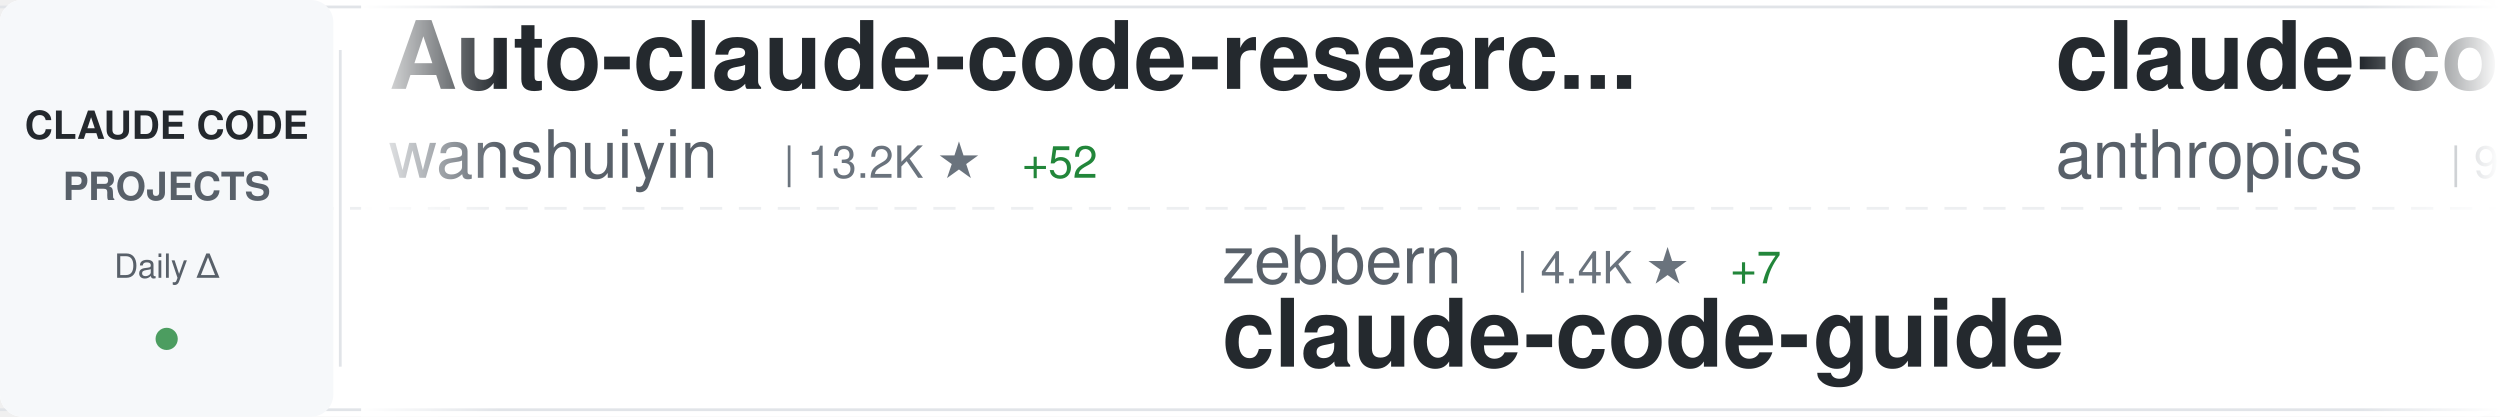
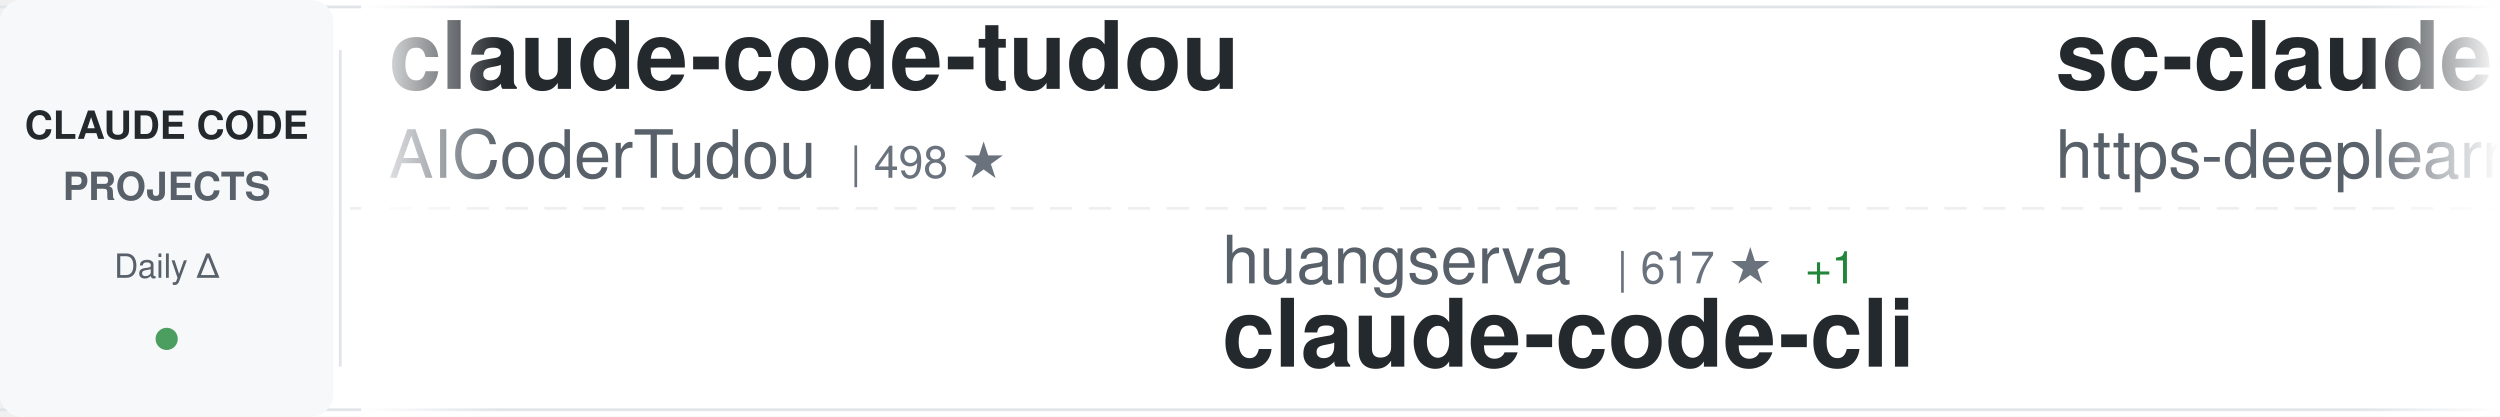
<svg xmlns="http://www.w3.org/2000/svg" width="900" height="150">
  <defs>
    <linearGradient id="awesomeLeftFade" x1="0%" y1="0%" x2="100%" y2="0%">
      <stop offset="0%" style="stop-color:#ffffff;stop-opacity:1" />
      <stop offset="100%" style="stop-color:#ffffff;stop-opacity:0" />
    </linearGradient>
    <linearGradient id="awesomeRightFade" x1="0%" y1="0%" x2="100%" y2="0%">
      <stop offset="0%" style="stop-color:#ffffff;stop-opacity:0" />
      <stop offset="100%" style="stop-color:#ffffff;stop-opacity:1" />
    </linearGradient>
  </defs>
  <rect width="900" height="150" fill="#ffffff" rx="8" />
  <rect x="0" y="2" width="900" height="1" fill="#e1e4e8" />
  <rect x="0" y="147" width="900" height="1" fill="#e1e4e8" />
  <line x1="0" y1="75" x2="900" y2="75" stroke="#e1e4e8" stroke-width="1" stroke-dasharray="8 6" opacity="0.6" />
  <rect x="0" y="0" width="120" height="150" fill="#f6f8fa" rx="8" />
  <text x="60" y="50" font-family="-apple-system, BlinkMacSystemFont, 'Segoe UI', Helvetica, Arial, sans-serif" font-size="14" font-weight="600" fill="#24292e" text-anchor="middle">CLAUDE CODE</text>
  <text x="60" y="72" font-family="-apple-system, BlinkMacSystemFont, 'Segoe UI', Helvetica, Arial, sans-serif" font-size="14" font-weight="600" fill="#586069" text-anchor="middle">PROJECTS</text>
  <text x="60" y="100" font-family="-apple-system, BlinkMacSystemFont, 'Segoe UI', Helvetica, Arial, sans-serif" font-size="12" font-weight="500" fill="#586069" text-anchor="middle">Daily Δ</text>
  <circle cx="60" cy="122" r="4" fill="#22863a" opacity="0.8" />
  <rect x="122" y="18" width="1" height="114" fill="#e1e4e8" />
  <clipPath id="awesomeTickerClip">
    <rect x="130" y="0" width="770" height="150" />
  </clipPath>
  <g clip-path="url(#awesomeTickerClip)">
    <g id="awesomeTickerItems">
      <animateTransform attributeName="transform" attributeType="XML" type="translate" from="0 0" to="-3000 0" dur="54s" repeatCount="indefinite" />
      <g transform="translate(0, 0)">
+         <text x="140" y="32" font-family="-apple-system, BlinkMacSystemFont, 'Segoe UI', Helvetica, Arial, sans-serif" font-size="34" font-weight="600" fill="#24292e">claude-code-tudou</text>
+         <text x="140" y="64" font-family="-apple-system, BlinkMacSystemFont, 'Segoe UI', Helvetica, Arial, sans-serif" font-size="24" font-weight="400" fill="#586069">AICoderTudou</text>
+         <text x="306" y="64" font-family="-apple-system, BlinkMacSystemFont, 'Segoe UI', Helvetica, Arial, sans-serif" font-size="16" font-weight="500" fill="#6a737d">| 498 ★</text>
+       </g>
+       <g transform="translate(300, 0)">
+         <text x="140" y="102" font-family="-apple-system, BlinkMacSystemFont, 'Segoe UI', Helvetica, Arial, sans-serif" font-size="24" font-weight="400" fill="#586069">huangserva</text>
+         <text x="282" y="102" font-family="-apple-system, BlinkMacSystemFont, 'Segoe UI', Helvetica, Arial, sans-serif" font-size="16" font-weight="500" fill="#6a737d">| 617 ★</text>
+         <text x="350" y="102" font-family="-apple-system, BlinkMacSystemFont, 'Segoe UI', Helvetica, Arial, sans-serif" font-size="16" font-weight="500" fill="#22863a"> +1</text>
+         <text x="140" y="132" font-family="-apple-system, BlinkMacSystemFont, 'Segoe UI', Helvetica, Arial, sans-serif" font-size="34" font-weight="600" fill="#24292e">claude-code-cli</text>
+       </g>
+       <g transform="translate(600, 0)">
+         <text x="140" y="32" font-family="-apple-system, BlinkMacSystemFont, 'Segoe UI', Helvetica, Arial, sans-serif" font-size="34" font-weight="600" fill="#24292e">sc-claude-code-files</text>
+         <text x="140" y="64" font-family="-apple-system, BlinkMacSystemFont, 'Segoe UI', Helvetica, Arial, sans-serif" font-size="24" font-weight="400" fill="#586069">https-deeplearning-ai</text>
+         <text x="414" y="64" font-family="-apple-system, BlinkMacSystemFont, 'Segoe UI', Helvetica, Arial, sans-serif" font-size="16" font-weight="500" fill="#6a737d">| 535 ★</text>
+         <text x="482" y="64" font-family="-apple-system, BlinkMacSystemFont, 'Segoe UI', Helvetica, Arial, sans-serif" font-size="16" font-weight="500" fill="#22863a"> +2</text>
+       </g>
+       <g transform="translate(900, 0)">
+         <text x="140" y="102" font-family="-apple-system, BlinkMacSystemFont, 'Segoe UI', Helvetica, Arial, sans-serif" font-size="24" font-weight="400" fill="#586069">freestylefly</text>
+         <text x="306" y="102" font-family="-apple-system, BlinkMacSystemFont, 'Segoe UI', Helvetica, Arial, sans-serif" font-size="16" font-weight="500" fill="#6a737d">| 128 ★</text>
+         <text x="140" y="132" font-family="-apple-system, BlinkMacSystemFont, 'Segoe UI', Helvetica, Arial, sans-serif" font-size="34" font-weight="600" fill="#24292e">claude-code</text>
+       </g>
+       <g transform="translate(1200, 0)">
+         <text x="140" y="32" font-family="-apple-system, BlinkMacSystemFont, 'Segoe UI', Helvetica, Arial, sans-serif" font-size="34" font-weight="600" fill="#24292e">claude-code-from-source</text>
+         <text x="140" y="64" font-family="-apple-system, BlinkMacSystemFont, 'Segoe UI', Helvetica, Arial, sans-serif" font-size="24" font-weight="400" fill="#586069">alejandrobalderas</text>
+         <text x="366" y="64" font-family="-apple-system, BlinkMacSystemFont, 'Segoe UI', Helvetica, Arial, sans-serif" font-size="16" font-weight="500" fill="#6a737d">| 2.6K ★</text>
+         <text x="443" y="64" font-family="-apple-system, BlinkMacSystemFont, 'Segoe UI', Helvetica, Arial, sans-serif" font-size="16" font-weight="500" fill="#22863a"> +153</text>
+       </g>
+       <g transform="translate(1500, 0)">
+         <text x="140" y="102" font-family="-apple-system, BlinkMacSystemFont, 'Segoe UI', Helvetica, Arial, sans-serif" font-size="24" font-weight="400" fill="#586069">guanshan</text>
+         <text x="258" y="102" font-family="-apple-system, BlinkMacSystemFont, 'Segoe UI', Helvetica, Arial, sans-serif" font-size="16" font-weight="500" fill="#6a737d">| 61 ★</text>
+         <text x="140" y="132" font-family="-apple-system, BlinkMacSystemFont, 'Segoe UI', Helvetica, Arial, sans-serif" font-size="34" font-weight="600" fill="#24292e">ClaudeCode</text>
+       </g>
+       <g transform="translate(1800, 0)">
+         <text x="140" y="32" font-family="-apple-system, BlinkMacSystemFont, 'Segoe UI', Helvetica, Arial, sans-serif" font-size="34" font-weight="600" fill="#24292e">awesome-claude-code-tool...</text>
+         <text x="140" y="64" font-family="-apple-system, BlinkMacSystemFont, 'Segoe UI', Helvetica, Arial, sans-serif" font-size="24" font-weight="400" fill="#586069">rohitg00</text>
+         <text x="258" y="64" font-family="-apple-system, BlinkMacSystemFont, 'Segoe UI', Helvetica, Arial, sans-serif" font-size="16" font-weight="500" fill="#6a737d">| 2.3K ★</text>
+         <text x="335" y="64" font-family="-apple-system, BlinkMacSystemFont, 'Segoe UI', Helvetica, Arial, sans-serif" font-size="16" font-weight="500" fill="#22863a"> +4</text>
+       </g>
+       <g transform="translate(2100, 0)">
+         <text x="140" y="102" font-family="-apple-system, BlinkMacSystemFont, 'Segoe UI', Helvetica, Arial, sans-serif" font-size="24" font-weight="400" fill="#586069">FlorianBruniaux</text>
+         <text x="342" y="102" font-family="-apple-system, BlinkMacSystemFont, 'Segoe UI', Helvetica, Arial, sans-serif" font-size="16" font-weight="500" fill="#6a737d">| 5.4K ★</text>
+         <text x="419" y="102" font-family="-apple-system, BlinkMacSystemFont, 'Segoe UI', Helvetica, Arial, sans-serif" font-size="16" font-weight="500" fill="#22863a"> +11</text>
+         <text x="140" y="132" font-family="-apple-system, BlinkMacSystemFont, 'Segoe UI', Helvetica, Arial, sans-serif" font-size="34" font-weight="600" fill="#24292e">claude-code-ultimate-gui...</text>
+       </g>
+       <g transform="translate(2400, 0)">
        <text x="140" y="32" font-family="-apple-system, BlinkMacSystemFont, 'Segoe UI', Helvetica, Arial, sans-serif" font-size="34" font-weight="600" fill="#24292e">Auto-claude-code-researc...</text>
        <text x="140" y="64" font-family="-apple-system, BlinkMacSystemFont, 'Segoe UI', Helvetica, Arial, sans-serif" font-size="24" font-weight="400" fill="#586069">wanshuiyin</text>
        <text x="282" y="64" font-family="-apple-system, BlinkMacSystemFont, 'Segoe UI', Helvetica, Arial, sans-serif" font-size="16" font-weight="500" fill="#6a737d">| 13.2K ★</text>
-         <text x="368" y="64" font-family="-apple-system, BlinkMacSystemFont, 'Segoe UI', Helvetica, Arial, sans-serif" font-size="16" font-weight="500" fill="#22863a"> +52</text>
-       </g>
-       <g transform="translate(300, 0)">
-         <text x="140" y="102" font-family="-apple-system, BlinkMacSystemFont, 'Segoe UI', Helvetica, Arial, sans-serif" font-size="24" font-weight="400" fill="#586069">zebbern</text>
-         <text x="246" y="102" font-family="-apple-system, BlinkMacSystemFont, 'Segoe UI', Helvetica, Arial, sans-serif" font-size="16" font-weight="500" fill="#6a737d">| 4.4K ★</text>
-         <text x="323" y="102" font-family="-apple-system, BlinkMacSystemFont, 'Segoe UI', Helvetica, Arial, sans-serif" font-size="16" font-weight="500" fill="#22863a"> +7</text>
-         <text x="140" y="132" font-family="-apple-system, BlinkMacSystemFont, 'Segoe UI', Helvetica, Arial, sans-serif" font-size="34" font-weight="600" fill="#24292e">claude-code-guide</text>
-       </g>
-       <g transform="translate(600, 0)">
-         <text x="140" y="32" font-family="-apple-system, BlinkMacSystemFont, 'Segoe UI', Helvetica, Arial, sans-serif" font-size="34" font-weight="600" fill="#24292e">claude-code-base-action</text>
-         <text x="140" y="64" font-family="-apple-system, BlinkMacSystemFont, 'Segoe UI', Helvetica, Arial, sans-serif" font-size="24" font-weight="400" fill="#586069">anthropics</text>
-         <text x="282" y="64" font-family="-apple-system, BlinkMacSystemFont, 'Segoe UI', Helvetica, Arial, sans-serif" font-size="16" font-weight="500" fill="#6a737d">| 901 ★</text>
-         <text x="350" y="64" font-family="-apple-system, BlinkMacSystemFont, 'Segoe UI', Helvetica, Arial, sans-serif" font-size="16" font-weight="500" fill="#22863a"> +2</text>
-       </g>
-       <g transform="translate(900, 0)">
-         <text x="140" y="102" font-family="-apple-system, BlinkMacSystemFont, 'Segoe UI', Helvetica, Arial, sans-serif" font-size="24" font-weight="400" fill="#586069">krusemediallc</text>
-         <text x="318" y="102" font-family="-apple-system, BlinkMacSystemFont, 'Segoe UI', Helvetica, Arial, sans-serif" font-size="16" font-weight="500" fill="#6a737d">| 990 ★</text>
-         <text x="386" y="102" font-family="-apple-system, BlinkMacSystemFont, 'Segoe UI', Helvetica, Arial, sans-serif" font-size="16" font-weight="500" fill="#22863a"> +9</text>
-         <text x="140" y="132" font-family="-apple-system, BlinkMacSystemFont, 'Segoe UI', Helvetica, Arial, sans-serif" font-size="34" font-weight="600" fill="#24292e">arcads-claude-code</text>
-       </g>
-       <g transform="translate(1200, 0)">
-         <text x="140" y="32" font-family="-apple-system, BlinkMacSystemFont, 'Segoe UI', Helvetica, Arial, sans-serif" font-size="34" font-weight="600" fill="#24292e">skills</text>
-         <text x="140" y="64" font-family="-apple-system, BlinkMacSystemFont, 'Segoe UI', Helvetica, Arial, sans-serif" font-size="24" font-weight="400" fill="#586069">anthropics</text>
-         <text x="282" y="64" font-family="-apple-system, BlinkMacSystemFont, 'Segoe UI', Helvetica, Arial, sans-serif" font-size="16" font-weight="500" fill="#6a737d">| 159.7K ★</text>
-         <text x="377" y="64" font-family="-apple-system, BlinkMacSystemFont, 'Segoe UI', Helvetica, Arial, sans-serif" font-size="16" font-weight="500" fill="#22863a"> +338</text>
-       </g>
-       <g transform="translate(1500, 0)">
-         <text x="140" y="102" font-family="-apple-system, BlinkMacSystemFont, 'Segoe UI', Helvetica, Arial, sans-serif" font-size="24" font-weight="400" fill="#586069">fuergaosi233</text>
-         <text x="306" y="102" font-family="-apple-system, BlinkMacSystemFont, 'Segoe UI', Helvetica, Arial, sans-serif" font-size="16" font-weight="500" fill="#6a737d">| 2.7K ★</text>
-         <text x="383" y="102" font-family="-apple-system, BlinkMacSystemFont, 'Segoe UI', Helvetica, Arial, sans-serif" font-size="16" font-weight="500" fill="#22863a"> +2</text>
-         <text x="140" y="132" font-family="-apple-system, BlinkMacSystemFont, 'Segoe UI', Helvetica, Arial, sans-serif" font-size="34" font-weight="600" fill="#24292e">claude-code-proxy</text>
-       </g>
-       <g transform="translate(1800, 0)">
-         <text x="140" y="32" font-family="-apple-system, BlinkMacSystemFont, 'Segoe UI', Helvetica, Arial, sans-serif" font-size="34" font-weight="600" fill="#24292e">claude-code</text>
-         <text x="140" y="64" font-family="-apple-system, BlinkMacSystemFont, 'Segoe UI', Helvetica, Arial, sans-serif" font-size="24" font-weight="400" fill="#586069">RishabhK103</text>
-         <text x="294" y="64" font-family="-apple-system, BlinkMacSystemFont, 'Segoe UI', Helvetica, Arial, sans-serif" font-size="16" font-weight="500" fill="#6a737d">| 101 ★</text>
-       </g>
-       <g transform="translate(2100, 0)">
-         <text x="140" y="102" font-family="-apple-system, BlinkMacSystemFont, 'Segoe UI', Helvetica, Arial, sans-serif" font-size="24" font-weight="400" fill="#586069">disler</text>
-         <text x="234" y="102" font-family="-apple-system, BlinkMacSystemFont, 'Segoe UI', Helvetica, Arial, sans-serif" font-size="16" font-weight="500" fill="#6a737d">| 3.8K ★</text>
-         <text x="311" y="102" font-family="-apple-system, BlinkMacSystemFont, 'Segoe UI', Helvetica, Arial, sans-serif" font-size="16" font-weight="500" fill="#22863a"> +1</text>
-         <text x="140" y="132" font-family="-apple-system, BlinkMacSystemFont, 'Segoe UI', Helvetica, Arial, sans-serif" font-size="34" font-weight="600" fill="#24292e">claude-code-hooks-master...</text>
-       </g>
-       <g transform="translate(2400, 0)">
-         <text x="140" y="32" font-family="-apple-system, BlinkMacSystemFont, 'Segoe UI', Helvetica, Arial, sans-serif" font-size="34" font-weight="600" fill="#24292e">claude-code-local</text>
-         <text x="140" y="64" font-family="-apple-system, BlinkMacSystemFont, 'Segoe UI', Helvetica, Arial, sans-serif" font-size="24" font-weight="400" fill="#586069">nicedreamzapp</text>
-         <text x="318" y="64" font-family="-apple-system, BlinkMacSystemFont, 'Segoe UI', Helvetica, Arial, sans-serif" font-size="16" font-weight="500" fill="#6a737d">| 2.9K ★</text>
-         <text x="395" y="64" font-family="-apple-system, BlinkMacSystemFont, 'Segoe UI', Helvetica, Arial, sans-serif" font-size="16" font-weight="500" fill="#22863a"> +4</text>
+         <text x="368" y="64" font-family="-apple-system, BlinkMacSystemFont, 'Segoe UI', Helvetica, Arial, sans-serif" font-size="16" font-weight="500" fill="#22863a"> +50</text>
      </g>
      <g transform="translate(2700, 0)">
-         <text x="140" y="102" font-family="-apple-system, BlinkMacSystemFont, 'Segoe UI', Helvetica, Arial, sans-serif" font-size="24" font-weight="400" fill="#586069">digitalsamba</text>
-         <text x="306" y="102" font-family="-apple-system, BlinkMacSystemFont, 'Segoe UI', Helvetica, Arial, sans-serif" font-size="16" font-weight="500" fill="#6a737d">| 1.7K ★</text>
-         <text x="383" y="102" font-family="-apple-system, BlinkMacSystemFont, 'Segoe UI', Helvetica, Arial, sans-serif" font-size="16" font-weight="500" fill="#22863a"> +9</text>
-         <text x="140" y="132" font-family="-apple-system, BlinkMacSystemFont, 'Segoe UI', Helvetica, Arial, sans-serif" font-size="34" font-weight="600" fill="#24292e">claude-code-video-toolki...</text>
+         <text x="140" y="102" font-family="-apple-system, BlinkMacSystemFont, 'Segoe UI', Helvetica, Arial, sans-serif" font-size="24" font-weight="400" fill="#586069">fazxes</text>
+         <text x="234" y="102" font-family="-apple-system, BlinkMacSystemFont, 'Segoe UI', Helvetica, Arial, sans-serif" font-size="16" font-weight="500" fill="#6a737d">| 226 ★</text>
+         <text x="302" y="102" font-family="-apple-system, BlinkMacSystemFont, 'Segoe UI', Helvetica, Arial, sans-serif" font-size="16" font-weight="500" fill="#22863a"> +1</text>
+         <text x="140" y="132" font-family="-apple-system, BlinkMacSystemFont, 'Segoe UI', Helvetica, Arial, sans-serif" font-size="34" font-weight="600" fill="#24292e">Claude-code</text>
      </g>
      <g transform="translate(3000, 0)">
-         <text x="140" y="32" font-family="-apple-system, BlinkMacSystemFont, 'Segoe UI', Helvetica, Arial, sans-serif" font-size="34" font-weight="600" fill="#24292e">Auto-claude-code-researc...</text>
-         <text x="140" y="64" font-family="-apple-system, BlinkMacSystemFont, 'Segoe UI', Helvetica, Arial, sans-serif" font-size="24" font-weight="400" fill="#586069">wanshuiyin</text>
-         <text x="282" y="64" font-family="-apple-system, BlinkMacSystemFont, 'Segoe UI', Helvetica, Arial, sans-serif" font-size="16" font-weight="500" fill="#6a737d">| 13.2K ★</text>
-         <text x="368" y="64" font-family="-apple-system, BlinkMacSystemFont, 'Segoe UI', Helvetica, Arial, sans-serif" font-size="16" font-weight="500" fill="#22863a"> +52</text>
+         <text x="140" y="32" font-family="-apple-system, BlinkMacSystemFont, 'Segoe UI', Helvetica, Arial, sans-serif" font-size="34" font-weight="600" fill="#24292e">claude-code-tudou</text>
+         <text x="140" y="64" font-family="-apple-system, BlinkMacSystemFont, 'Segoe UI', Helvetica, Arial, sans-serif" font-size="24" font-weight="400" fill="#586069">AICoderTudou</text>
+         <text x="306" y="64" font-family="-apple-system, BlinkMacSystemFont, 'Segoe UI', Helvetica, Arial, sans-serif" font-size="16" font-weight="500" fill="#6a737d">| 498 ★</text>
      </g>
      <g transform="translate(3300, 0)">
-         <text x="140" y="102" font-family="-apple-system, BlinkMacSystemFont, 'Segoe UI', Helvetica, Arial, sans-serif" font-size="24" font-weight="400" fill="#586069">zebbern</text>
-         <text x="246" y="102" font-family="-apple-system, BlinkMacSystemFont, 'Segoe UI', Helvetica, Arial, sans-serif" font-size="16" font-weight="500" fill="#6a737d">| 4.4K ★</text>
-         <text x="323" y="102" font-family="-apple-system, BlinkMacSystemFont, 'Segoe UI', Helvetica, Arial, sans-serif" font-size="16" font-weight="500" fill="#22863a"> +7</text>
-         <text x="140" y="132" font-family="-apple-system, BlinkMacSystemFont, 'Segoe UI', Helvetica, Arial, sans-serif" font-size="34" font-weight="600" fill="#24292e">claude-code-guide</text>
+         <text x="140" y="102" font-family="-apple-system, BlinkMacSystemFont, 'Segoe UI', Helvetica, Arial, sans-serif" font-size="24" font-weight="400" fill="#586069">huangserva</text>
+         <text x="282" y="102" font-family="-apple-system, BlinkMacSystemFont, 'Segoe UI', Helvetica, Arial, sans-serif" font-size="16" font-weight="500" fill="#6a737d">| 617 ★</text>
+         <text x="350" y="102" font-family="-apple-system, BlinkMacSystemFont, 'Segoe UI', Helvetica, Arial, sans-serif" font-size="16" font-weight="500" fill="#22863a"> +1</text>
+         <text x="140" y="132" font-family="-apple-system, BlinkMacSystemFont, 'Segoe UI', Helvetica, Arial, sans-serif" font-size="34" font-weight="600" fill="#24292e">claude-code-cli</text>
      </g>
      <g transform="translate(3600, 0)">
-         <text x="140" y="32" font-family="-apple-system, BlinkMacSystemFont, 'Segoe UI', Helvetica, Arial, sans-serif" font-size="34" font-weight="600" fill="#24292e">claude-code-base-action</text>
-         <text x="140" y="64" font-family="-apple-system, BlinkMacSystemFont, 'Segoe UI', Helvetica, Arial, sans-serif" font-size="24" font-weight="400" fill="#586069">anthropics</text>
-         <text x="282" y="64" font-family="-apple-system, BlinkMacSystemFont, 'Segoe UI', Helvetica, Arial, sans-serif" font-size="16" font-weight="500" fill="#6a737d">| 901 ★</text>
-         <text x="350" y="64" font-family="-apple-system, BlinkMacSystemFont, 'Segoe UI', Helvetica, Arial, sans-serif" font-size="16" font-weight="500" fill="#22863a"> +2</text>
+         <text x="140" y="32" font-family="-apple-system, BlinkMacSystemFont, 'Segoe UI', Helvetica, Arial, sans-serif" font-size="34" font-weight="600" fill="#24292e">sc-claude-code-files</text>
+         <text x="140" y="64" font-family="-apple-system, BlinkMacSystemFont, 'Segoe UI', Helvetica, Arial, sans-serif" font-size="24" font-weight="400" fill="#586069">https-deeplearning-ai</text>
+         <text x="414" y="64" font-family="-apple-system, BlinkMacSystemFont, 'Segoe UI', Helvetica, Arial, sans-serif" font-size="16" font-weight="500" fill="#6a737d">| 535 ★</text>
+         <text x="482" y="64" font-family="-apple-system, BlinkMacSystemFont, 'Segoe UI', Helvetica, Arial, sans-serif" font-size="16" font-weight="500" fill="#22863a"> +2</text>
      </g>
      <g transform="translate(3900, 0)">
-         <text x="140" y="102" font-family="-apple-system, BlinkMacSystemFont, 'Segoe UI', Helvetica, Arial, sans-serif" font-size="24" font-weight="400" fill="#586069">krusemediallc</text>
-         <text x="318" y="102" font-family="-apple-system, BlinkMacSystemFont, 'Segoe UI', Helvetica, Arial, sans-serif" font-size="16" font-weight="500" fill="#6a737d">| 990 ★</text>
-         <text x="386" y="102" font-family="-apple-system, BlinkMacSystemFont, 'Segoe UI', Helvetica, Arial, sans-serif" font-size="16" font-weight="500" fill="#22863a"> +9</text>
-         <text x="140" y="132" font-family="-apple-system, BlinkMacSystemFont, 'Segoe UI', Helvetica, Arial, sans-serif" font-size="34" font-weight="600" fill="#24292e">arcads-claude-code</text>
+         <text x="140" y="102" font-family="-apple-system, BlinkMacSystemFont, 'Segoe UI', Helvetica, Arial, sans-serif" font-size="24" font-weight="400" fill="#586069">freestylefly</text>
+         <text x="306" y="102" font-family="-apple-system, BlinkMacSystemFont, 'Segoe UI', Helvetica, Arial, sans-serif" font-size="16" font-weight="500" fill="#6a737d">| 128 ★</text>
+         <text x="140" y="132" font-family="-apple-system, BlinkMacSystemFont, 'Segoe UI', Helvetica, Arial, sans-serif" font-size="34" font-weight="600" fill="#24292e">claude-code</text>
      </g>
    </g>
  </g>
  <rect x="130" y="0" width="50" height="150" fill="url(#awesomeLeftFade)" />
  <rect x="850" y="0" width="50" height="150" fill="url(#awesomeRightFade)" />
</svg>
